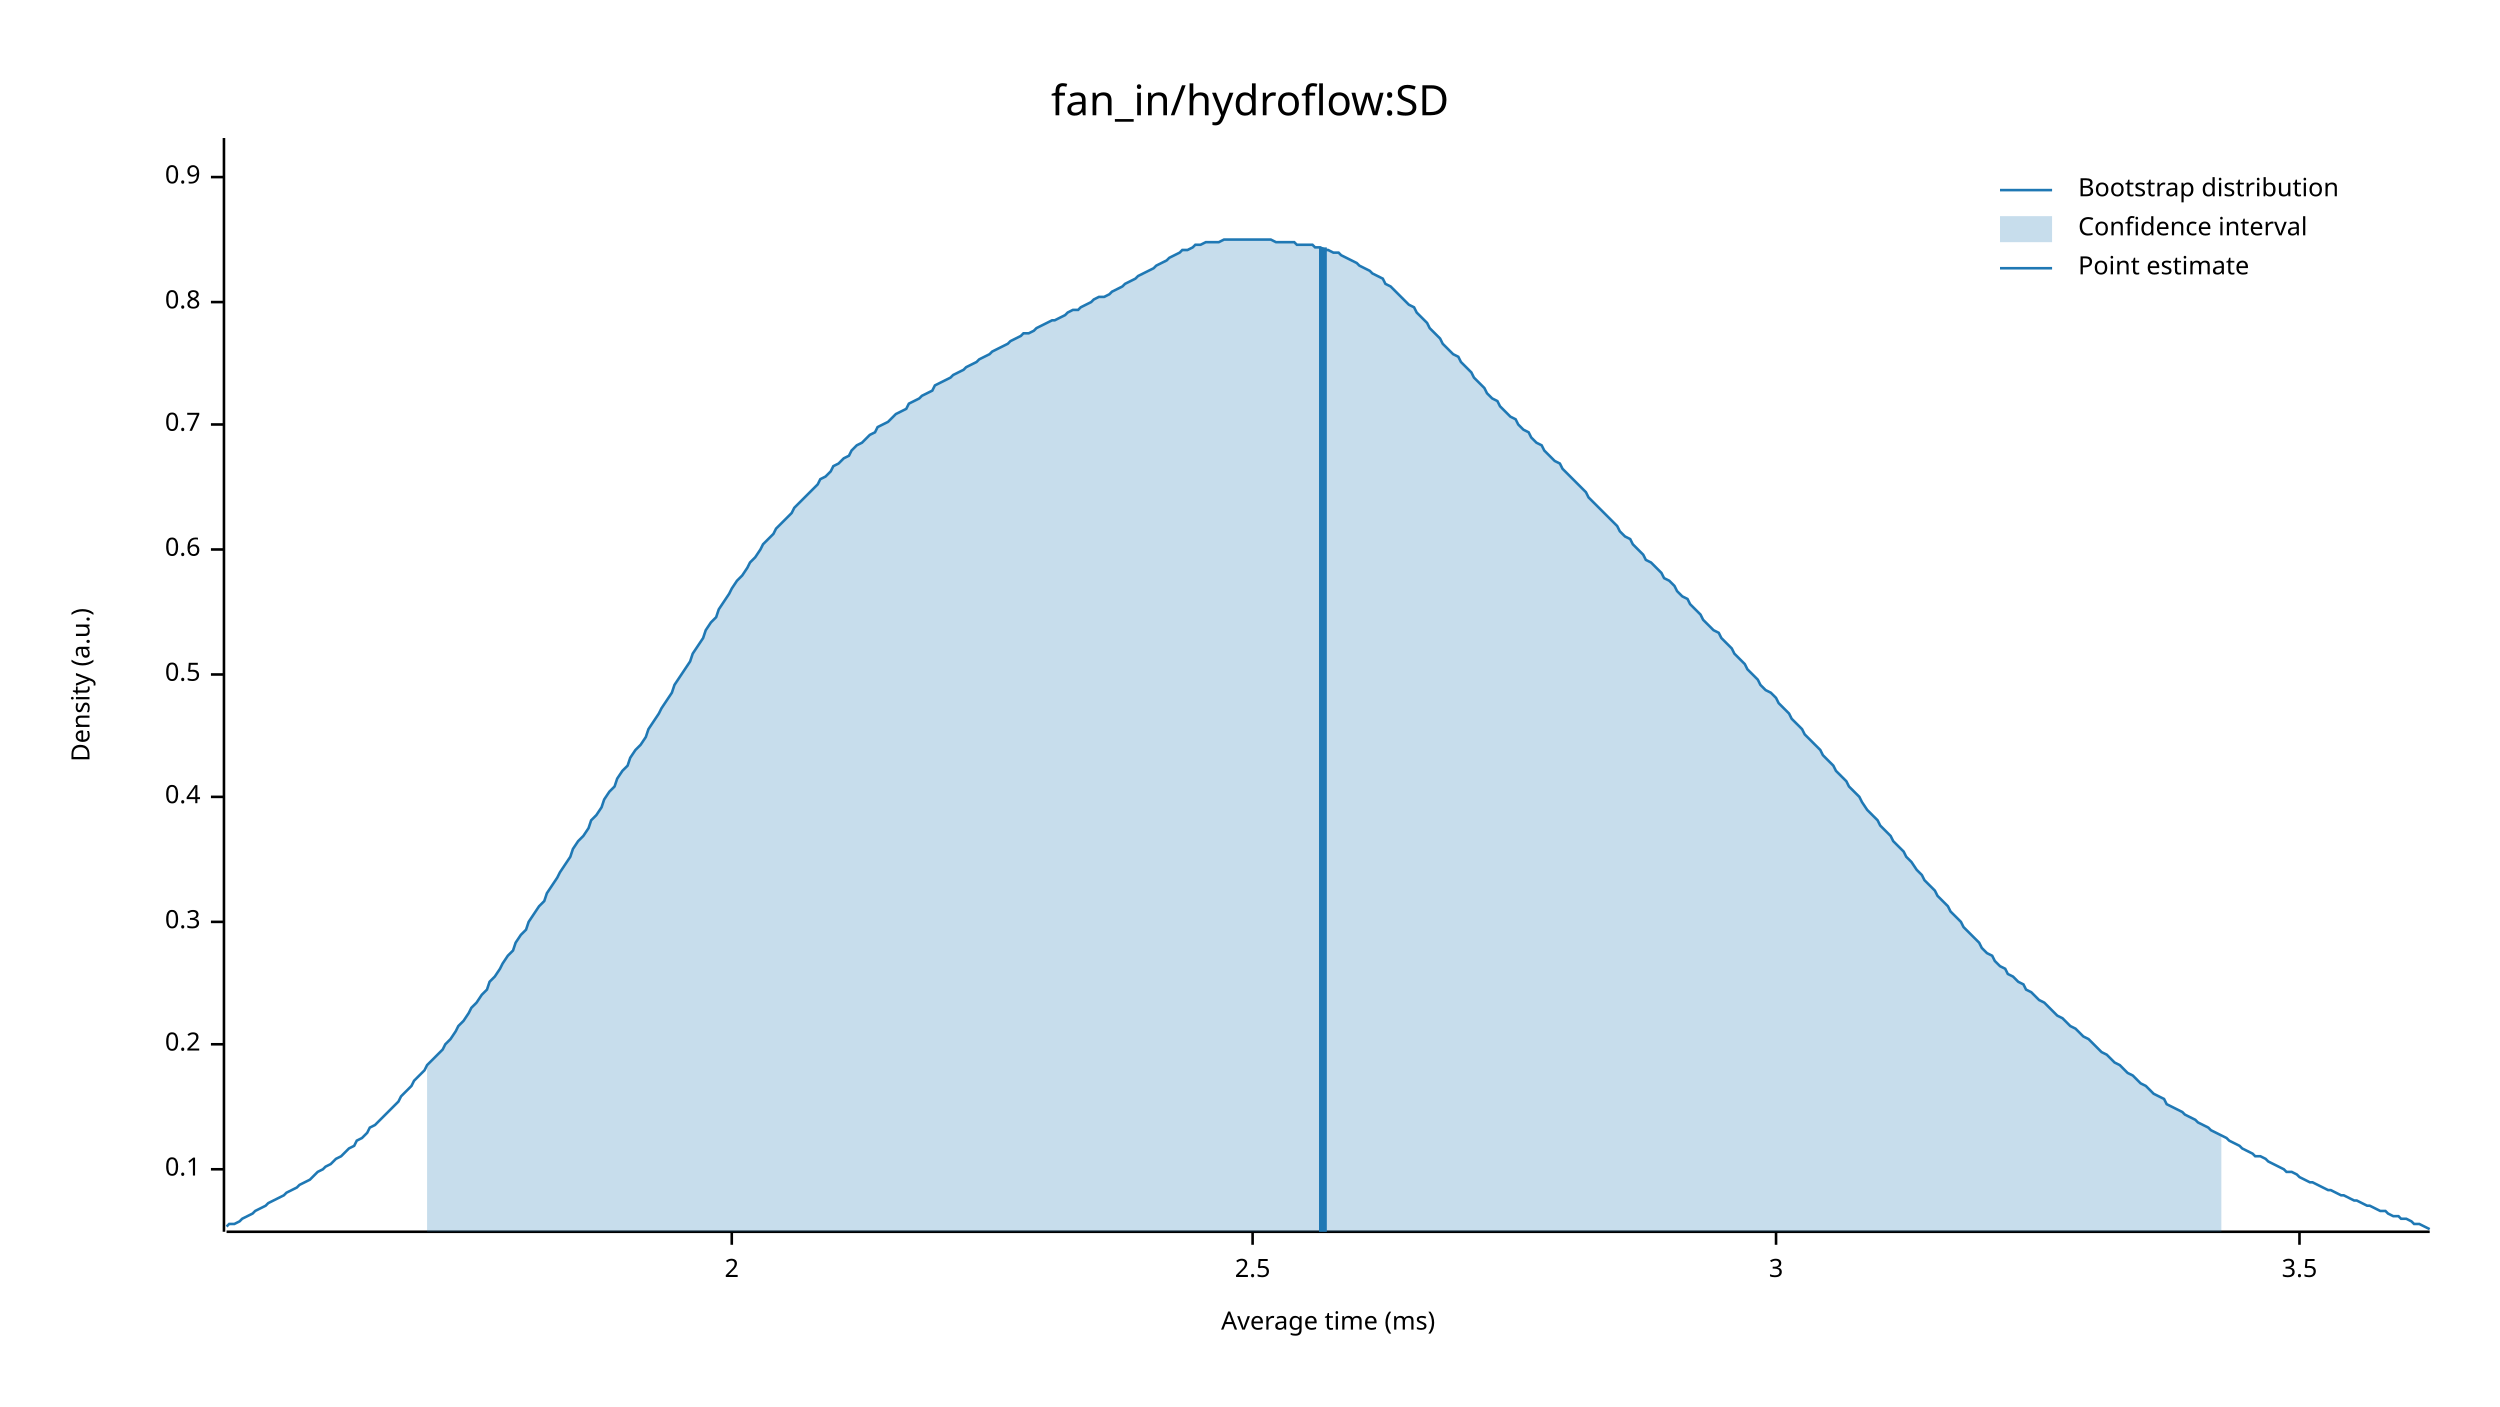
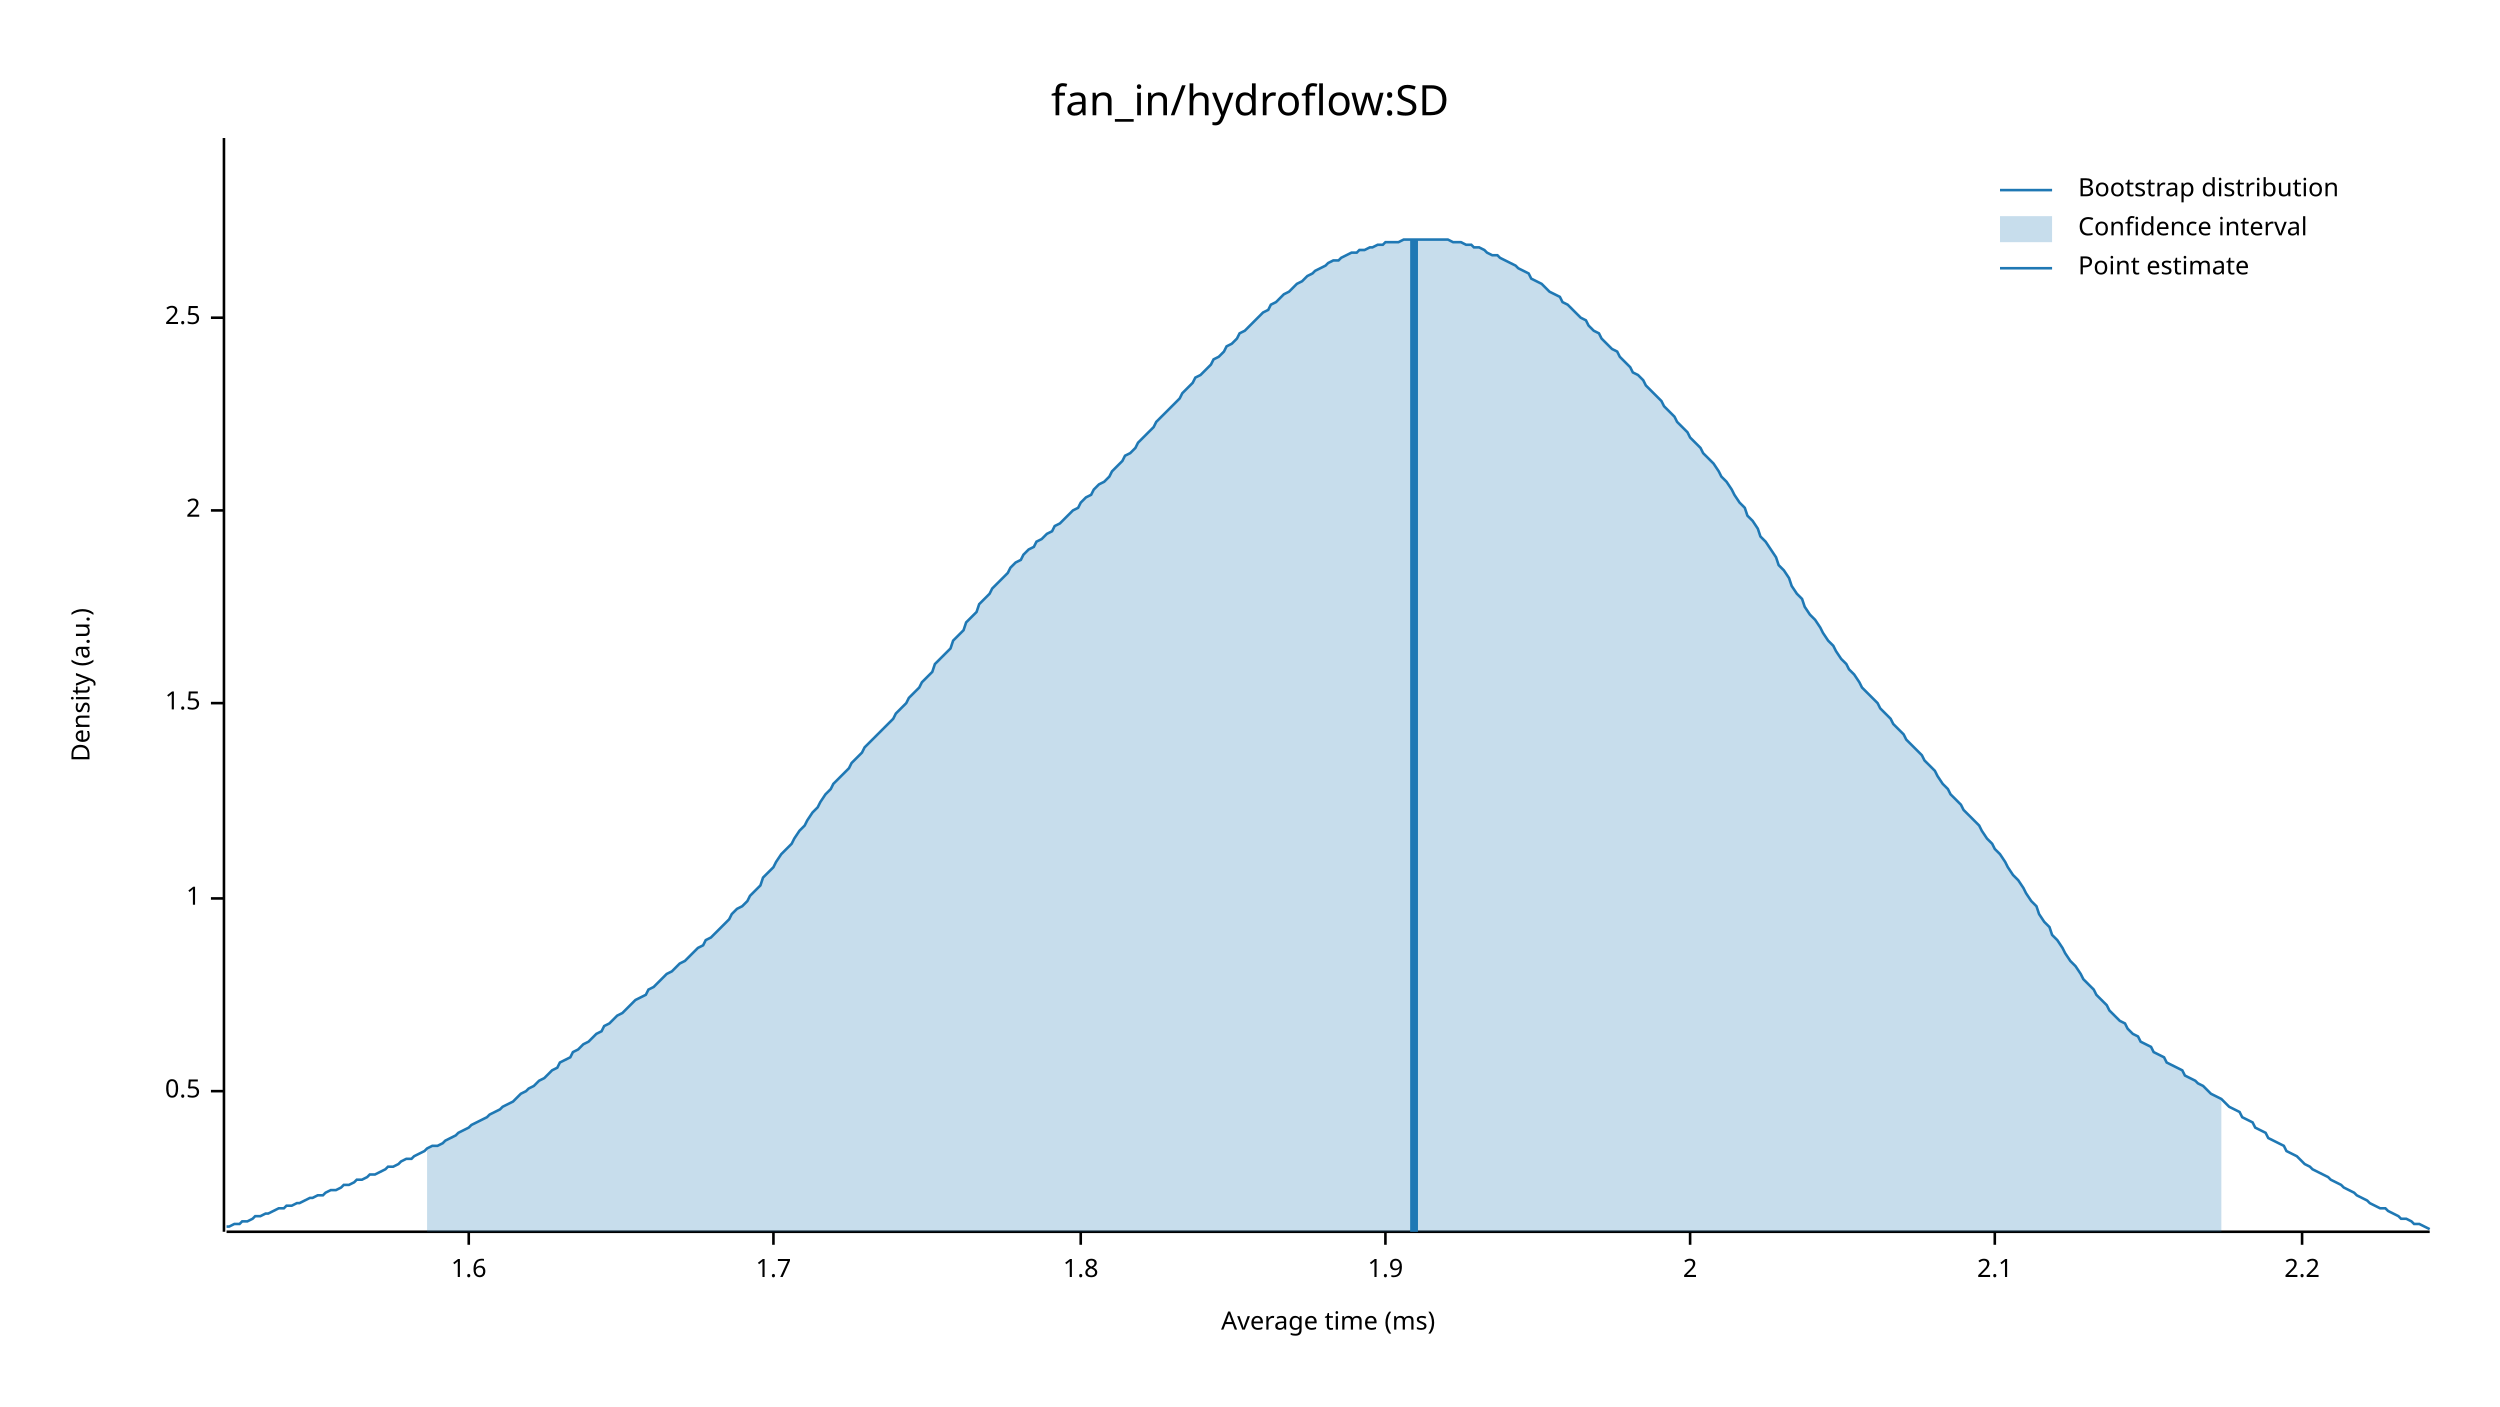
<svg xmlns="http://www.w3.org/2000/svg" width="960" height="540" viewBox="0 0 960 540">
  <text x="480" y="32" dy="0.76em" text-anchor="middle" font-family="sans-serif" font-size="16.129" opacity="1" fill="#000000">
fan_in/hydroflow:SD
</text>
  <text x="27" y="263" dy="0.76em" text-anchor="middle" font-family="sans-serif" font-size="9.677" opacity="1" fill="#000000" transform="rotate(270, 27, 263)">
Density (a.u.)
</text>
  <text x="510" y="513" dy="-0.5ex" text-anchor="middle" font-family="sans-serif" font-size="9.677" opacity="1" fill="#000000">
Average time (ms)
</text>
  <polyline fill="none" opacity="1" stroke="#000000" stroke-width="1" points="86,53 86,473 " />
-   <text x="77" y="449" dy="0.5ex" text-anchor="end" font-family="sans-serif" font-size="9.677" opacity="1" fill="#000000">
- 0.1
- </text>
-   <polyline fill="none" opacity="1" stroke="#000000" stroke-width="1" points="81,449 86,449 " />
-   <text x="77" y="401" dy="0.5ex" text-anchor="end" font-family="sans-serif" font-size="9.677" opacity="1" fill="#000000">
- 0.2
- </text>
-   <polyline fill="none" opacity="1" stroke="#000000" stroke-width="1" points="81,401 86,401 " />
-   <text x="77" y="354" dy="0.5ex" text-anchor="end" font-family="sans-serif" font-size="9.677" opacity="1" fill="#000000">
- 0.3
- </text>
-   <polyline fill="none" opacity="1" stroke="#000000" stroke-width="1" points="81,354 86,354 " />
-   <text x="77" y="306" dy="0.5ex" text-anchor="end" font-family="sans-serif" font-size="9.677" opacity="1" fill="#000000">
- 0.4
- </text>
-   <polyline fill="none" opacity="1" stroke="#000000" stroke-width="1" points="81,306 86,306 " />
-   <text x="77" y="259" dy="0.5ex" text-anchor="end" font-family="sans-serif" font-size="9.677" opacity="1" fill="#000000">
+   <text x="77" y="419" dy="0.5ex" text-anchor="end" font-family="sans-serif" font-size="9.677" opacity="1" fill="#000000">
0.5
</text>
-   <polyline fill="none" opacity="1" stroke="#000000" stroke-width="1" points="81,259 86,259 " />
-   <text x="77" y="211" dy="0.5ex" text-anchor="end" font-family="sans-serif" font-size="9.677" opacity="1" fill="#000000">
- 0.6
+   <polyline fill="none" opacity="1" stroke="#000000" stroke-width="1" points="81,419 86,419 " />
+   <text x="77" y="345" dy="0.5ex" text-anchor="end" font-family="sans-serif" font-size="9.677" opacity="1" fill="#000000">
+ 1
</text>
-   <polyline fill="none" opacity="1" stroke="#000000" stroke-width="1" points="81,211 86,211 " />
-   <text x="77" y="163" dy="0.5ex" text-anchor="end" font-family="sans-serif" font-size="9.677" opacity="1" fill="#000000">
- 0.7
+   <polyline fill="none" opacity="1" stroke="#000000" stroke-width="1" points="81,345 86,345 " />
+   <text x="77" y="270" dy="0.5ex" text-anchor="end" font-family="sans-serif" font-size="9.677" opacity="1" fill="#000000">
+ 1.5
</text>
-   <polyline fill="none" opacity="1" stroke="#000000" stroke-width="1" points="81,163 86,163 " />
-   <text x="77" y="116" dy="0.5ex" text-anchor="end" font-family="sans-serif" font-size="9.677" opacity="1" fill="#000000">
- 0.8
- </text>
-   <polyline fill="none" opacity="1" stroke="#000000" stroke-width="1" points="81,116 86,116 " />
-   <text x="77" y="68" dy="0.5ex" text-anchor="end" font-family="sans-serif" font-size="9.677" opacity="1" fill="#000000">
- 0.9
- </text>
-   <polyline fill="none" opacity="1" stroke="#000000" stroke-width="1" points="81,68 86,68 " />
-   <polyline fill="none" opacity="1" stroke="#000000" stroke-width="1" points="87,473 933,473 " />
-   <text x="281" y="483" dy="0.76em" text-anchor="middle" font-family="sans-serif" font-size="9.677" opacity="1" fill="#000000">
+   <polyline fill="none" opacity="1" stroke="#000000" stroke-width="1" points="81,270 86,270 " />
+   <text x="77" y="196" dy="0.5ex" text-anchor="end" font-family="sans-serif" font-size="9.677" opacity="1" fill="#000000">
2
</text>
-   <polyline fill="none" opacity="1" stroke="#000000" stroke-width="1" points="281,473 281,478 " />
-   <text x="481" y="483" dy="0.76em" text-anchor="middle" font-family="sans-serif" font-size="9.677" opacity="1" fill="#000000">
+   <polyline fill="none" opacity="1" stroke="#000000" stroke-width="1" points="81,196 86,196 " />
+   <text x="77" y="122" dy="0.5ex" text-anchor="end" font-family="sans-serif" font-size="9.677" opacity="1" fill="#000000">
2.5
</text>
-   <polyline fill="none" opacity="1" stroke="#000000" stroke-width="1" points="481,473 481,478 " />
-   <text x="682" y="483" dy="0.76em" text-anchor="middle" font-family="sans-serif" font-size="9.677" opacity="1" fill="#000000">
- 3
+   <polyline fill="none" opacity="1" stroke="#000000" stroke-width="1" points="81,122 86,122 " />
+   <polyline fill="none" opacity="1" stroke="#000000" stroke-width="1" points="87,473 933,473 " />
+   <text x="180" y="483" dy="0.76em" text-anchor="middle" font-family="sans-serif" font-size="9.677" opacity="1" fill="#000000">
+ 1.6
</text>
-   <polyline fill="none" opacity="1" stroke="#000000" stroke-width="1" points="682,473 682,478 " />
-   <text x="883" y="483" dy="0.76em" text-anchor="middle" font-family="sans-serif" font-size="9.677" opacity="1" fill="#000000">
- 3.5
+   <polyline fill="none" opacity="1" stroke="#000000" stroke-width="1" points="180,473 180,478 " />
+   <text x="297" y="483" dy="0.76em" text-anchor="middle" font-family="sans-serif" font-size="9.677" opacity="1" fill="#000000">
+ 1.7
</text>
-   <polyline fill="none" opacity="1" stroke="#000000" stroke-width="1" points="883,473 883,478 " />
-   <polyline fill="none" opacity="1" stroke="#1F78B4" stroke-width="1" points="87,471 88,470 90,470 92,469 93,468 95,467 97,466 98,465 100,464 102,463 103,462 105,461 107,460 109,459 110,458 112,457 114,456 115,455 117,454 119,453 120,452 122,450 124,449 125,448 127,447 129,445 131,444 132,443 134,441 136,440 137,438 139,437 141,435 142,433 144,432 146,430 148,428 149,427 151,425 153,423 154,421 156,419 158,417 159,415 161,413 163,411 164,409 166,407 168,405 170,403 171,401 173,399 175,396 176,394 178,392 180,389 181,387 183,385 185,382 187,380 188,377 190,375 192,372 193,370 195,367 197,365 198,362 200,359 202,357 203,354 205,351 207,348 209,346 210,343 212,340 214,337 215,335 217,332 219,329 220,326 222,323 224,321 226,318 227,315 229,313 231,310 232,307 234,304 236,302 237,299 239,296 241,294 242,291 244,288 246,286 248,283 249,280 251,277 253,274 254,272 256,269 258,266 259,263 261,260 263,257 265,254 266,251 268,248 270,245 271,242 273,239 275,237 276,234 278,231 280,228 281,226 283,223 285,221 287,218 288,216 290,214 292,211 293,209 295,207 297,205 298,203 300,201 302,199 304,197 305,195 307,193 309,191 310,190 312,188 314,186 315,184 317,183 319,181 320,179 322,178 324,176 326,175 327,173 329,171 331,170 332,169 334,167 336,166 337,164 339,163 341,162 343,160 344,159 346,158 348,157 349,155 351,154 353,153 354,152 356,151 358,150 359,148 361,147 363,146 365,145 366,144 368,143 370,142 371,141 373,140 375,139 376,138 378,137 380,136 381,135 383,134 385,133 387,132 388,131 390,130 392,129 393,128 395,128 397,127 398,126 400,125 402,124 404,123 405,123 407,122 409,121 410,120 412,119 414,119 415,118 417,117 419,116 420,115 422,114 424,114 426,113 427,112 429,111 431,110 432,109 434,108 436,107 437,106 439,105 441,104 443,103 444,102 446,101 448,100 449,99 451,98 453,97 454,96 456,96 458,95 459,94 461,94 463,93 465,93 466,93 468,93 470,92 471,92 473,92 475,92 476,92 478,92 480,92 482,92 483,92 485,92 487,92 488,92 490,93 492,93 493,93 495,93 497,93 498,94 500,94 502,94 504,94 505,95 507,95 509,96 510,96 512,97 514,97 515,98 517,99 519,100 521,101 522,102 524,103 526,104 527,105 529,106 531,107 532,109 534,110 536,112 537,113 539,115 541,117 543,118 544,120 546,122 548,124 549,126 551,128 553,130 554,132 556,134 558,136 560,137 561,139 563,141 565,143 566,145 568,147 570,149 571,151 573,153 575,154 576,156 578,158 580,160 582,161 583,163 585,165 587,166 588,168 590,170 592,171 593,173 595,175 597,177 599,178 600,180 602,182 604,184 605,185 607,187 609,189 610,191 612,193 614,195 615,196 617,198 619,200 621,202 622,204 624,206 626,207 627,209 629,211 631,213 632,215 634,216 636,218 638,220 639,222 641,223 643,225 644,227 646,229 648,230 649,232 651,234 653,236 654,238 656,240 658,242 660,243 661,245 663,247 665,249 666,251 668,253 670,255 671,257 673,259 675,261 676,263 678,265 680,266 682,268 683,270 685,272 687,274 688,276 690,278 692,280 693,282 695,284 697,286 699,288 700,290 702,292 704,294 705,296 707,298 709,300 710,302 712,304 714,306 715,308 717,311 719,313 721,315 722,317 724,319 726,321 727,323 729,325 731,327 732,329 734,331 736,334 738,336 739,338 741,340 743,342 744,344 746,346 748,348 749,350 751,352 753,354 754,356 756,358 758,360 760,362 761,364 763,366 765,367 766,369 768,371 770,372 771,374 773,375 775,377 777,378 778,380 780,381 782,383 783,384 785,385 787,387 788,388 790,390 792,391 793,392 795,394 797,395 799,397 800,398 802,399 804,401 805,402 807,404 809,405 810,406 812,408 814,409 816,411 817,412 819,413 821,415 822,416 824,417 826,419 827,420 829,421 831,422 832,424 834,425 836,426 838,427 839,428 841,429 843,430 844,431 846,432 848,433 849,434 851,435 853,436 855,437 856,438 858,439 860,440 861,441 863,442 865,443 866,444 868,444 870,445 871,446 873,447 875,448 877,449 878,450 880,450 882,451 883,452 885,453 887,454 888,454 890,455 892,456 894,457 895,457 897,458 899,459 900,459 902,460 904,461 905,461 907,462 909,463 910,463 912,464 914,465 916,465 917,466 919,467 921,467 922,468 924,468 926,469 927,470 929,470 931,471 933,472 " />
-   <polygon opacity="0.25" fill="#1F78B4" points="164,409 166,407 168,405 170,403 171,401 173,399 175,396 176,394 178,392 180,389 181,387 183,385 185,382 187,380 188,377 190,375 192,372 193,370 195,367 197,365 198,362 200,359 202,357 203,354 205,351 207,348 209,346 210,343 212,340 214,337 215,335 217,332 219,329 220,326 222,323 224,321 226,318 227,315 229,313 231,310 232,307 234,304 236,302 237,299 239,296 241,294 242,291 244,288 246,286 248,283 249,280 251,277 253,274 254,272 256,269 258,266 259,263 261,260 263,257 265,254 266,251 268,248 270,245 271,242 273,239 275,237 276,234 278,231 280,228 281,226 283,223 285,221 287,218 288,216 290,214 292,211 293,209 295,207 297,205 298,203 300,201 302,199 304,197 305,195 307,193 309,191 310,190 312,188 314,186 315,184 317,183 319,181 320,179 322,178 324,176 326,175 327,173 329,171 331,170 332,169 334,167 336,166 337,164 339,163 341,162 343,160 344,159 346,158 348,157 349,155 351,154 353,153 354,152 356,151 358,150 359,148 361,147 363,146 365,145 366,144 368,143 370,142 371,141 373,140 375,139 376,138 378,137 380,136 381,135 383,134 385,133 387,132 388,131 390,130 392,129 393,128 395,128 397,127 398,126 400,125 402,124 404,123 405,123 407,122 409,121 410,120 412,119 414,119 415,118 417,117 419,116 420,115 422,114 424,114 426,113 427,112 429,111 431,110 432,109 434,108 436,107 437,106 439,105 441,104 443,103 444,102 446,101 448,100 449,99 451,98 453,97 454,96 456,96 458,95 459,94 461,94 463,93 465,93 466,93 468,93 470,92 471,92 473,92 475,92 476,92 478,92 480,92 482,92 483,92 485,92 487,92 488,92 490,93 492,93 493,93 495,93 497,93 498,94 500,94 502,94 504,94 505,95 507,95 509,96 510,96 512,97 514,97 515,98 517,99 519,100 521,101 522,102 524,103 526,104 527,105 529,106 531,107 532,109 534,110 536,112 537,113 539,115 541,117 543,118 544,120 546,122 548,124 549,126 551,128 553,130 554,132 556,134 558,136 560,137 561,139 563,141 565,143 566,145 568,147 570,149 571,151 573,153 575,154 576,156 578,158 580,160 582,161 583,163 585,165 587,166 588,168 590,170 592,171 593,173 595,175 597,177 599,178 600,180 602,182 604,184 605,185 607,187 609,189 610,191 612,193 614,195 615,196 617,198 619,200 621,202 622,204 624,206 626,207 627,209 629,211 631,213 632,215 634,216 636,218 638,220 639,222 641,223 643,225 644,227 646,229 648,230 649,232 651,234 653,236 654,238 656,240 658,242 660,243 661,245 663,247 665,249 666,251 668,253 670,255 671,257 673,259 675,261 676,263 678,265 680,266 682,268 683,270 685,272 687,274 688,276 690,278 692,280 693,282 695,284 697,286 699,288 700,290 702,292 704,294 705,296 707,298 709,300 710,302 712,304 714,306 715,308 717,311 719,313 721,315 722,317 724,319 726,321 727,323 729,325 731,327 732,329 734,331 736,334 738,336 739,338 741,340 743,342 744,344 746,346 748,348 749,350 751,352 753,354 754,356 756,358 758,360 760,362 761,364 763,366 765,367 766,369 768,371 770,372 771,374 773,375 775,377 777,378 778,380 780,381 782,383 783,384 785,385 787,387 788,388 790,390 792,391 793,392 795,394 797,395 799,397 800,398 802,399 804,401 805,402 807,404 809,405 810,406 812,408 814,409 816,411 817,412 819,413 821,415 822,416 824,417 826,419 827,420 829,421 831,422 832,424 834,425 836,426 838,427 839,428 841,429 843,430 844,431 846,432 848,433 849,434 851,435 853,436 853,473 164,473 " />
-   <polyline fill="none" opacity="1" stroke="#1F78B4" stroke-width="3" points="508,473 508,95 " />
+   <polyline fill="none" opacity="1" stroke="#000000" stroke-width="1" points="297,473 297,478 " />
+   <text x="415" y="483" dy="0.76em" text-anchor="middle" font-family="sans-serif" font-size="9.677" opacity="1" fill="#000000">
+ 1.8
+ </text>
+   <polyline fill="none" opacity="1" stroke="#000000" stroke-width="1" points="415,473 415,478 " />
+   <text x="532" y="483" dy="0.76em" text-anchor="middle" font-family="sans-serif" font-size="9.677" opacity="1" fill="#000000">
+ 1.9
+ </text>
+   <polyline fill="none" opacity="1" stroke="#000000" stroke-width="1" points="532,473 532,478 " />
+   <text x="649" y="483" dy="0.76em" text-anchor="middle" font-family="sans-serif" font-size="9.677" opacity="1" fill="#000000">
+ 2
+ </text>
+   <polyline fill="none" opacity="1" stroke="#000000" stroke-width="1" points="649,473 649,478 " />
+   <text x="766" y="483" dy="0.76em" text-anchor="middle" font-family="sans-serif" font-size="9.677" opacity="1" fill="#000000">
+ 2.1
+ </text>
+   <polyline fill="none" opacity="1" stroke="#000000" stroke-width="1" points="766,473 766,478 " />
+   <text x="884" y="483" dy="0.76em" text-anchor="middle" font-family="sans-serif" font-size="9.677" opacity="1" fill="#000000">
+ 2.2
+ </text>
+   <polyline fill="none" opacity="1" stroke="#000000" stroke-width="1" points="884,473 884,478 " />
+   <polyline fill="none" opacity="1" stroke="#1F78B4" stroke-width="1" points="87,471 88,471 90,470 92,470 93,469 95,469 97,468 98,467 100,467 102,466 103,466 105,465 107,464 109,464 110,463 112,463 114,462 115,462 117,461 119,460 120,460 122,459 124,459 125,458 127,457 129,457 131,456 132,455 134,455 136,454 137,453 139,453 141,452 142,451 144,451 146,450 148,449 149,448 151,448 153,447 154,446 156,445 158,445 159,444 161,443 163,442 164,441 166,440 168,440 170,439 171,438 173,437 175,436 176,435 178,434 180,433 181,432 183,431 185,430 187,429 188,428 190,427 192,426 193,425 195,424 197,423 198,422 200,420 202,419 203,418 205,417 207,415 209,414 210,413 212,411 214,410 215,408 217,407 219,406 220,404 222,403 224,401 226,400 227,399 229,397 231,396 232,394 234,393 236,391 237,390 239,389 241,387 242,386 244,384 246,383 248,382 249,380 251,379 253,377 254,376 256,374 258,373 259,372 261,370 263,369 265,367 266,366 268,364 270,363 271,361 273,360 275,358 276,357 278,355 280,353 281,351 283,349 285,348 287,346 288,344 290,342 292,340 293,337 295,335 297,333 298,331 300,328 302,326 304,324 305,322 307,319 309,317 310,315 312,312 314,310 315,308 317,305 319,303 320,301 322,299 324,297 326,295 327,293 329,291 331,289 332,287 334,285 336,283 337,282 339,280 341,278 343,276 344,274 346,272 348,270 349,268 351,266 353,264 354,262 356,260 358,258 359,255 361,253 363,251 365,249 366,246 368,244 370,242 371,239 373,237 375,235 376,232 378,230 380,228 381,226 383,224 385,222 387,220 388,218 390,216 392,215 393,213 395,211 397,210 398,208 400,207 402,205 404,204 405,202 407,201 409,199 410,198 412,196 414,195 415,193 417,191 419,190 420,188 422,186 424,185 426,183 427,181 429,179 431,177 432,175 434,174 436,172 437,170 439,168 441,166 443,164 444,162 446,160 448,158 449,157 451,155 453,153 454,151 456,149 458,147 459,145 461,144 463,142 465,140 466,138 468,137 470,135 471,133 473,132 475,130 476,128 478,127 480,125 482,123 483,122 485,120 487,119 488,117 490,116 492,114 493,113 495,112 497,110 498,109 500,108 502,106 504,105 505,104 507,103 509,102 510,101 512,100 514,100 515,99 517,98 519,97 521,97 522,96 524,96 526,95 527,95 529,94 531,94 532,93 534,93 536,93 537,93 539,92 541,92 543,92 544,92 546,92 548,92 549,92 551,92 553,92 554,92 556,92 558,93 560,93 561,93 563,94 565,94 566,95 568,95 570,96 571,97 573,98 575,98 576,99 578,100 580,101 582,102 583,103 585,104 587,105 588,107 590,108 592,109 593,110 595,112 597,113 599,114 600,116 602,117 604,119 605,120 607,122 609,123 610,125 612,127 614,128 615,130 617,132 619,134 621,135 622,137 624,139 626,141 627,143 629,144 631,146 632,148 634,150 636,152 638,154 639,156 641,158 643,160 644,162 646,164 648,166 649,168 651,170 653,172 654,174 656,176 658,178 660,181 661,183 663,185 665,188 666,190 668,193 670,195 671,198 673,200 675,203 676,206 678,208 680,211 682,214 683,217 685,219 687,222 688,225 690,228 692,230 693,233 695,236 697,238 699,241 700,243 702,246 704,248 705,250 707,253 709,255 710,257 712,259 714,262 715,264 717,266 719,268 721,270 722,272 724,274 726,276 727,278 729,280 731,282 732,284 734,286 736,288 738,290 739,292 741,294 743,296 744,298 746,301 748,303 749,305 751,307 753,309 754,311 756,313 758,315 760,317 761,319 763,322 765,324 766,326 768,328 770,331 771,333 773,336 775,338 777,341 778,343 780,346 782,348 783,351 785,354 787,356 788,359 790,361 792,364 793,366 795,369 797,371 799,374 800,376 802,378 804,380 805,382 807,384 809,386 810,388 812,390 814,392 816,393 817,395 819,397 821,398 822,400 824,401 826,402 827,404 829,405 831,406 832,408 834,409 836,410 838,411 839,413 841,414 843,415 844,416 846,417 848,419 849,420 851,421 853,422 855,424 856,425 858,426 860,427 861,429 863,430 865,431 866,433 868,434 870,435 871,437 873,438 875,439 877,440 878,442 880,443 882,444 883,445 885,447 887,448 888,449 890,450 892,451 894,452 895,453 897,454 899,455 900,456 902,457 904,458 905,459 907,460 909,461 910,462 912,463 914,464 916,464 917,465 919,466 921,467 922,468 924,468 926,469 927,470 929,470 931,471 933,472 " />
+   <polygon opacity="0.25" fill="#1F78B4" points="164,441 166,440 168,440 170,439 171,438 173,437 175,436 176,435 178,434 180,433 181,432 183,431 185,430 187,429 188,428 190,427 192,426 193,425 195,424 197,423 198,422 200,420 202,419 203,418 205,417 207,415 209,414 210,413 212,411 214,410 215,408 217,407 219,406 220,404 222,403 224,401 226,400 227,399 229,397 231,396 232,394 234,393 236,391 237,390 239,389 241,387 242,386 244,384 246,383 248,382 249,380 251,379 253,377 254,376 256,374 258,373 259,372 261,370 263,369 265,367 266,366 268,364 270,363 271,361 273,360 275,358 276,357 278,355 280,353 281,351 283,349 285,348 287,346 288,344 290,342 292,340 293,337 295,335 297,333 298,331 300,328 302,326 304,324 305,322 307,319 309,317 310,315 312,312 314,310 315,308 317,305 319,303 320,301 322,299 324,297 326,295 327,293 329,291 331,289 332,287 334,285 336,283 337,282 339,280 341,278 343,276 344,274 346,272 348,270 349,268 351,266 353,264 354,262 356,260 358,258 359,255 361,253 363,251 365,249 366,246 368,244 370,242 371,239 373,237 375,235 376,232 378,230 380,228 381,226 383,224 385,222 387,220 388,218 390,216 392,215 393,213 395,211 397,210 398,208 400,207 402,205 404,204 405,202 407,201 409,199 410,198 412,196 414,195 415,193 417,191 419,190 420,188 422,186 424,185 426,183 427,181 429,179 431,177 432,175 434,174 436,172 437,170 439,168 441,166 443,164 444,162 446,160 448,158 449,157 451,155 453,153 454,151 456,149 458,147 459,145 461,144 463,142 465,140 466,138 468,137 470,135 471,133 473,132 475,130 476,128 478,127 480,125 482,123 483,122 485,120 487,119 488,117 490,116 492,114 493,113 495,112 497,110 498,109 500,108 502,106 504,105 505,104 507,103 509,102 510,101 512,100 514,100 515,99 517,98 519,97 521,97 522,96 524,96 526,95 527,95 529,94 531,94 532,93 534,93 536,93 537,93 539,92 541,92 543,92 544,92 546,92 548,92 549,92 551,92 553,92 554,92 556,92 558,93 560,93 561,93 563,94 565,94 566,95 568,95 570,96 571,97 573,98 575,98 576,99 578,100 580,101 582,102 583,103 585,104 587,105 588,107 590,108 592,109 593,110 595,112 597,113 599,114 600,116 602,117 604,119 605,120 607,122 609,123 610,125 612,127 614,128 615,130 617,132 619,134 621,135 622,137 624,139 626,141 627,143 629,144 631,146 632,148 634,150 636,152 638,154 639,156 641,158 643,160 644,162 646,164 648,166 649,168 651,170 653,172 654,174 656,176 658,178 660,181 661,183 663,185 665,188 666,190 668,193 670,195 671,198 673,200 675,203 676,206 678,208 680,211 682,214 683,217 685,219 687,222 688,225 690,228 692,230 693,233 695,236 697,238 699,241 700,243 702,246 704,248 705,250 707,253 709,255 710,257 712,259 714,262 715,264 717,266 719,268 721,270 722,272 724,274 726,276 727,278 729,280 731,282 732,284 734,286 736,288 738,290 739,292 741,294 743,296 744,298 746,301 748,303 749,305 751,307 753,309 754,311 756,313 758,315 760,317 761,319 763,322 765,324 766,326 768,328 770,331 771,333 773,336 775,338 777,341 778,343 780,346 782,348 783,351 785,354 787,356 788,359 790,361 792,364 793,366 795,369 797,371 799,374 800,376 802,378 804,380 805,382 807,384 809,386 810,388 812,390 814,392 816,393 817,395 819,397 821,398 822,400 824,401 826,402 827,404 829,405 831,406 832,408 834,409 836,410 838,411 839,413 841,414 843,415 844,416 846,417 848,419 849,420 851,421 853,422 853,473 164,473 " />
+   <polyline fill="none" opacity="1" stroke="#1F78B4" stroke-width="3" points="543,473 543,92 " />
  <text x="798" y="68" dy="0.76em" text-anchor="start" font-family="sans-serif" font-size="9.677" opacity="1" fill="#000000">
Bootstrap distribution
</text>
  <text x="798" y="83" dy="0.76em" text-anchor="start" font-family="sans-serif" font-size="9.677" opacity="1" fill="#000000">
Confidence interval
</text>
  <text x="798" y="98" dy="0.76em" text-anchor="start" font-family="sans-serif" font-size="9.677" opacity="1" fill="#000000">
Point estimate
</text>
  <polyline fill="none" opacity="1" stroke="#1F78B4" stroke-width="1" points="768,73 788,73 " />
  <rect x="768" y="83" width="20" height="10" opacity="0.25" fill="#1F78B4" stroke="none" />
  <polyline fill="none" opacity="1" stroke="#1F78B4" stroke-width="1" points="768,103 788,103 " />
</svg>
